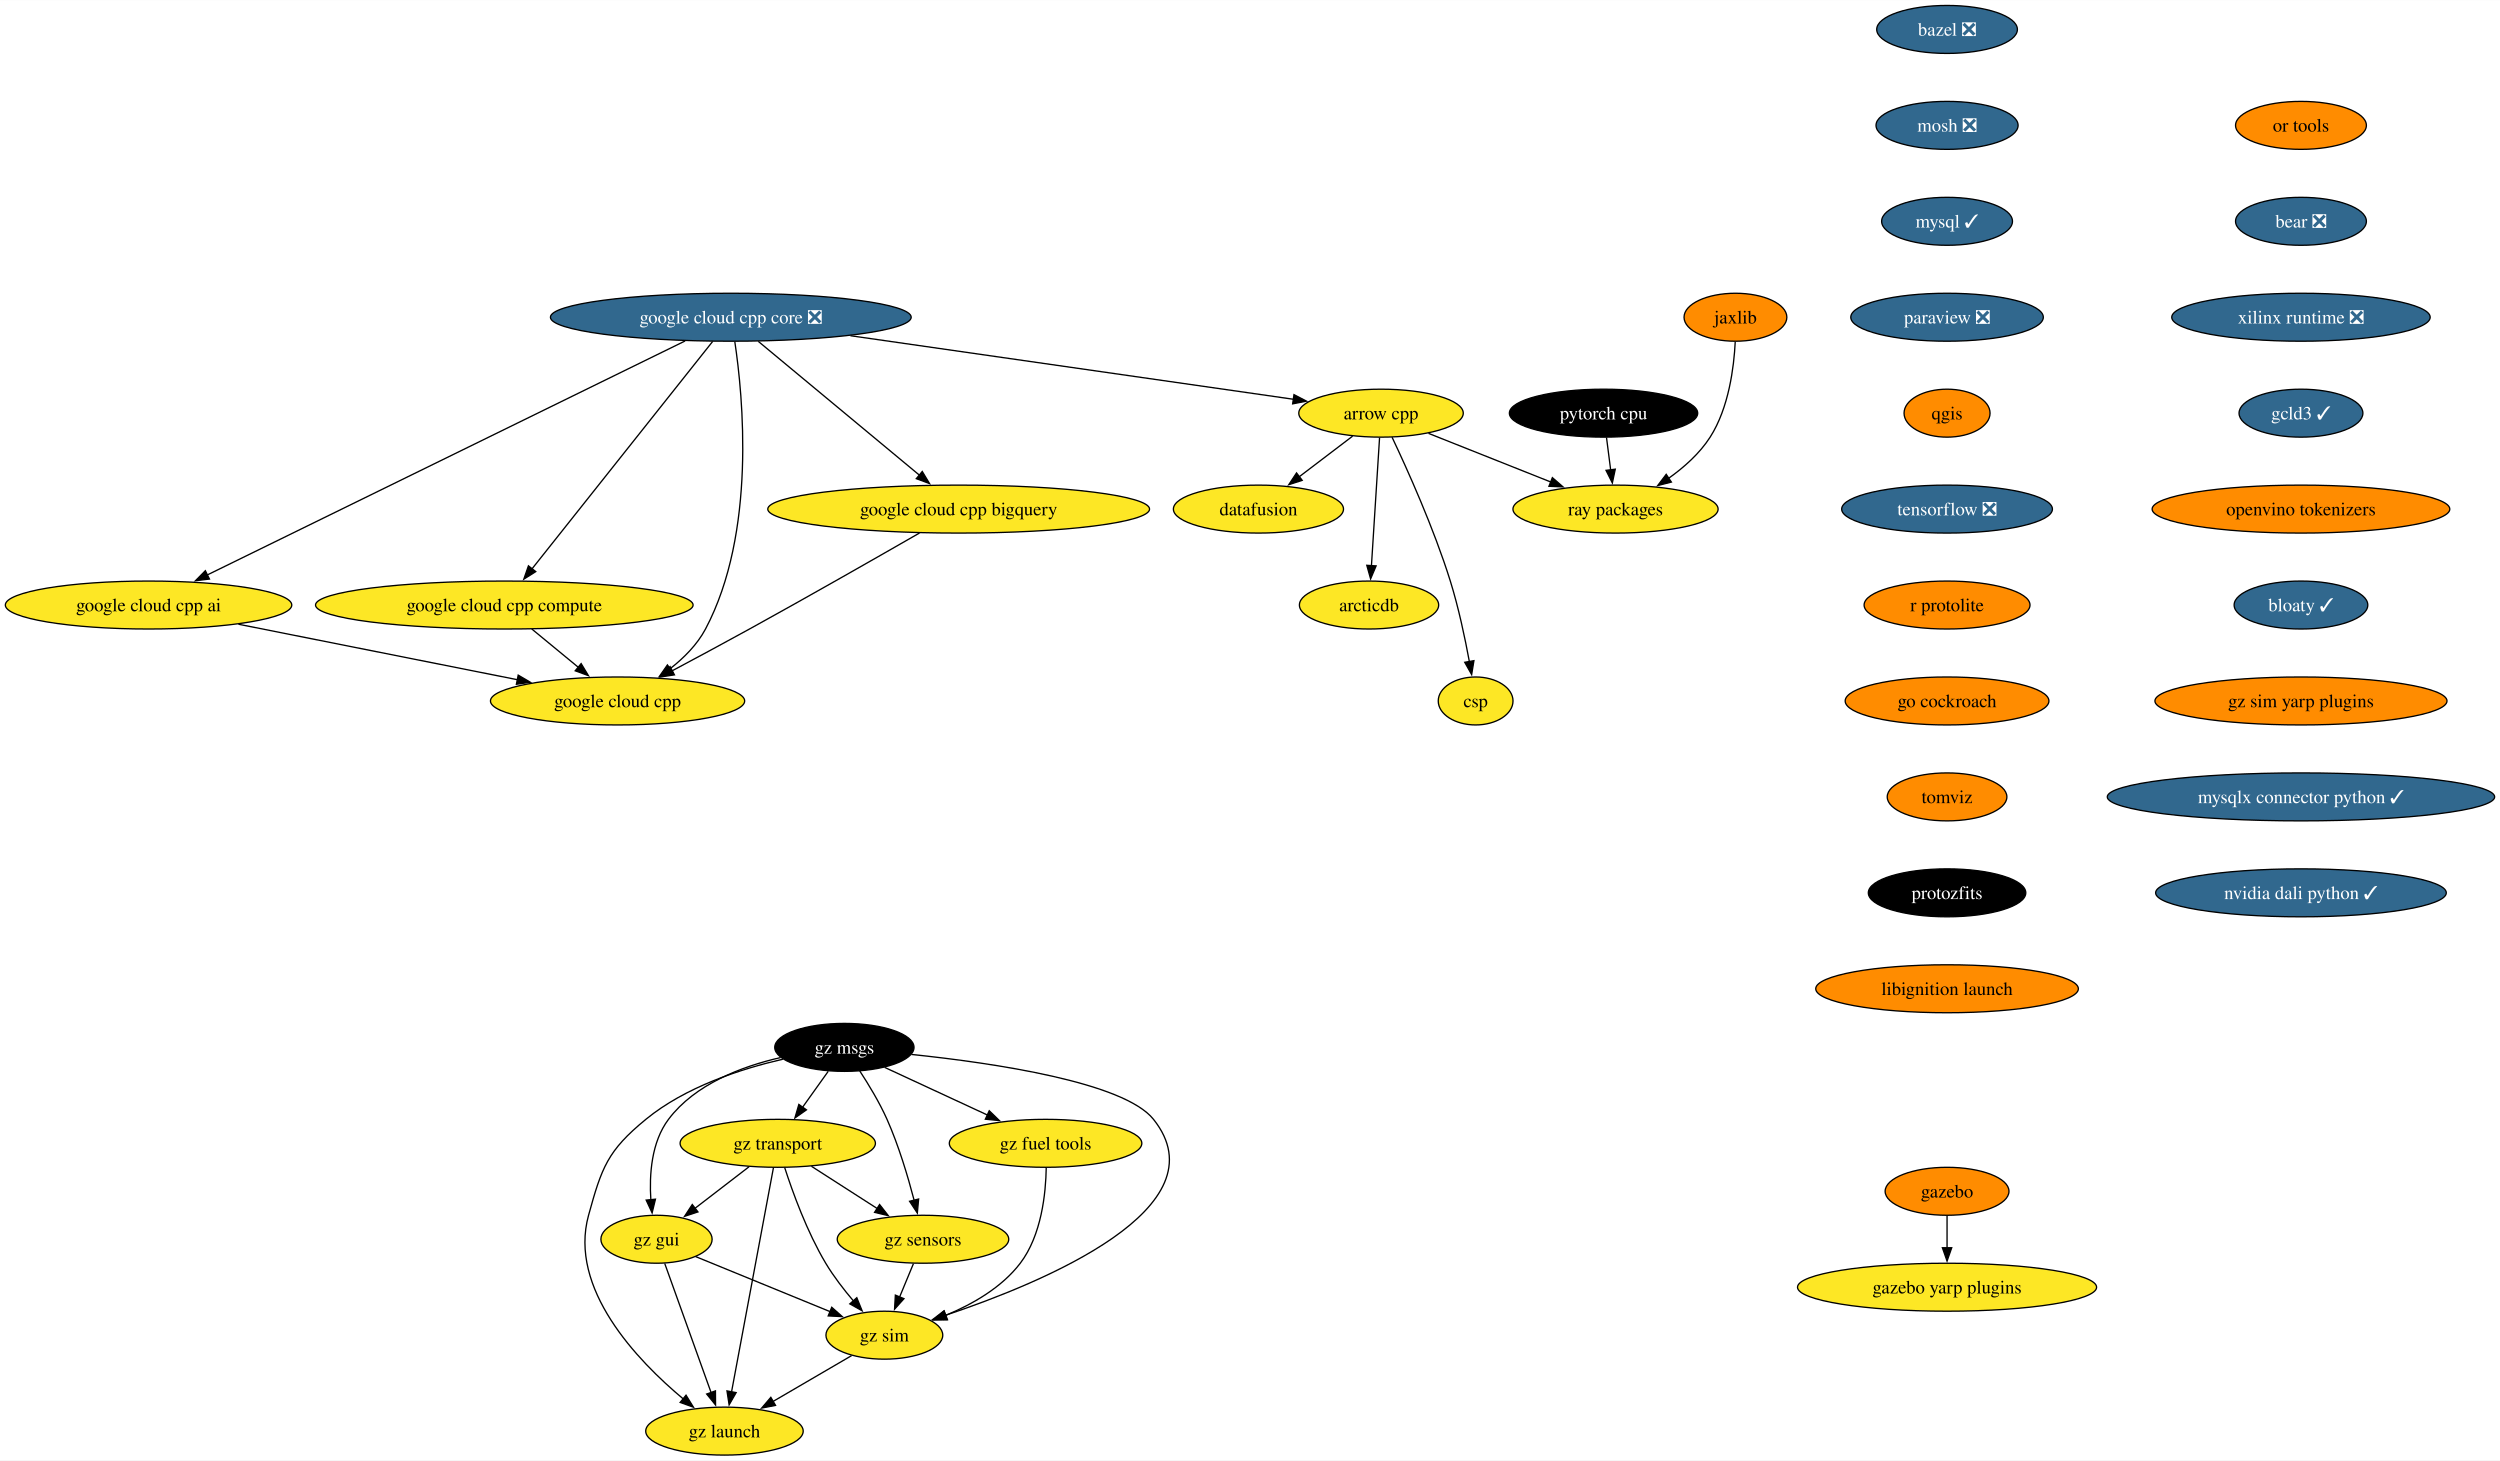
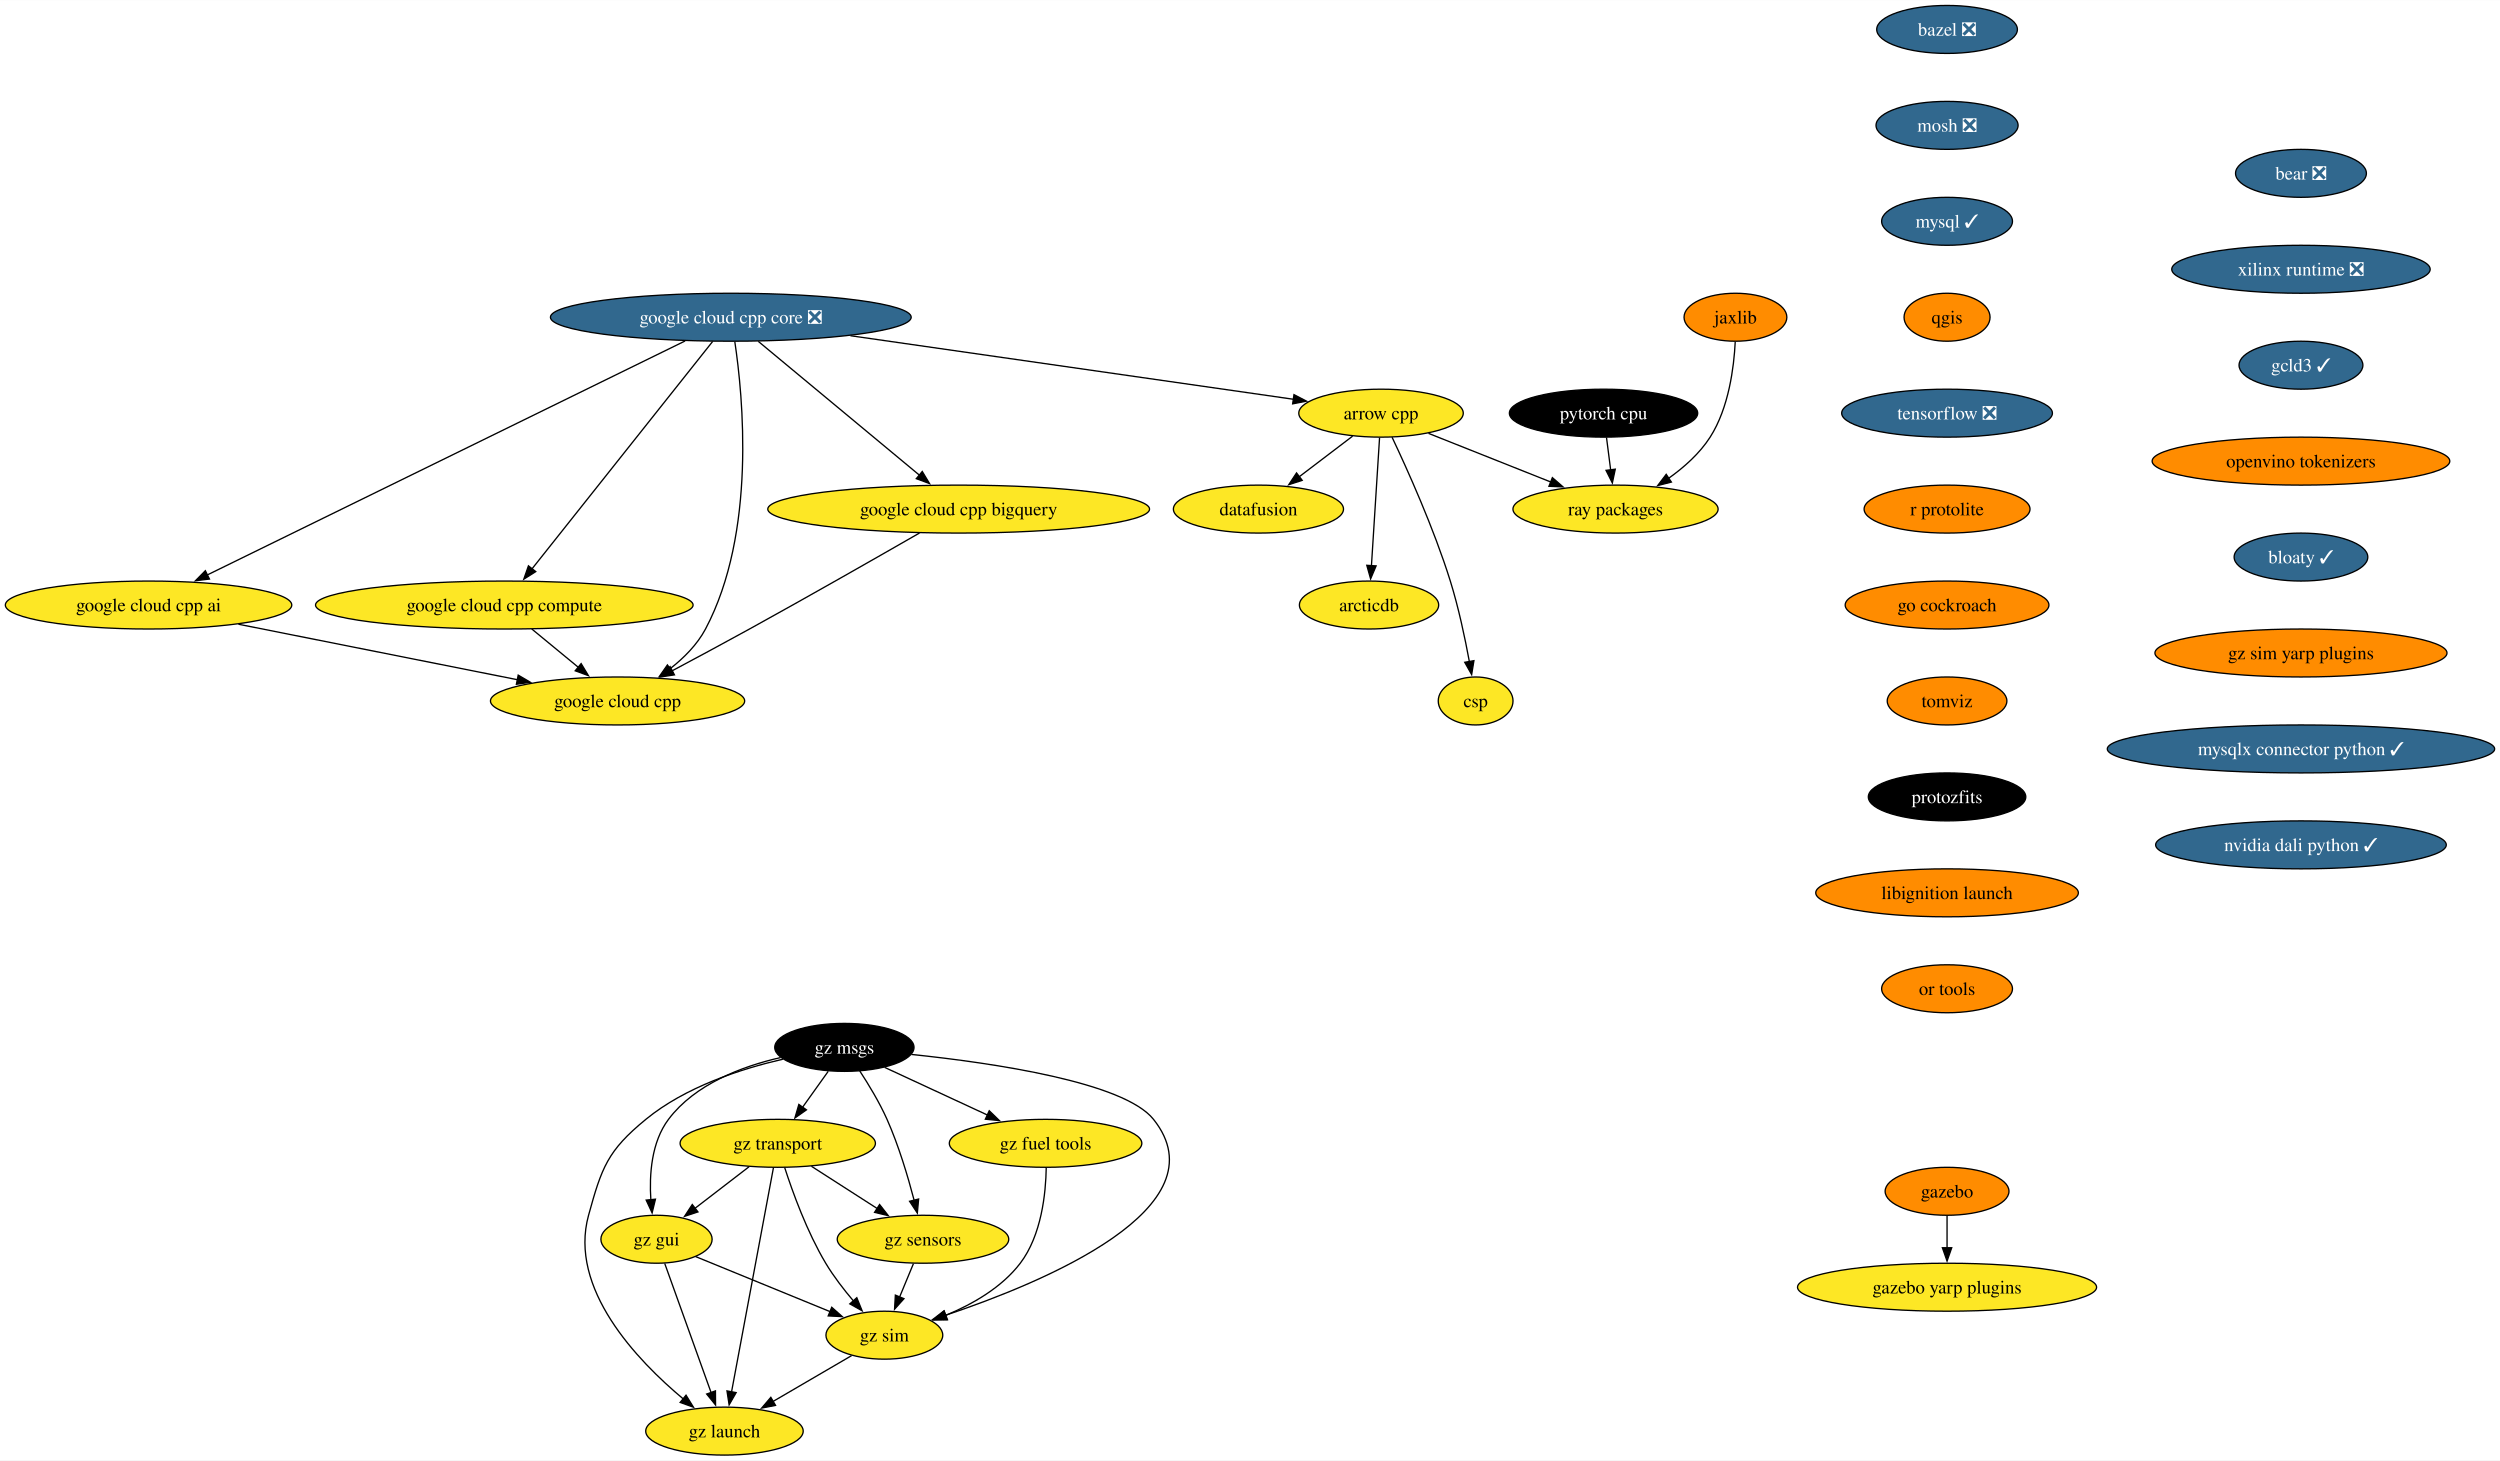
<svg xmlns="http://www.w3.org/2000/svg" xmlns:xlink="http://www.w3.org/1999/xlink" width="1876pt" height="1096pt" viewBox="0.00 0.00 1876.32 1096.00">
  <g id="graph0" class="graph" transform="scale(1 1) rotate(0) translate(4 1092)">
    <polygon fill="white" stroke="none" points="-4,4 -4,-1092 1872.32,-1092 1872.32,4 -4,4" />
    <g id="node1" class="node">
      <g id="a_node1">
        <a xlink:href="https://github.com/conda-forge/arrow-cpp-feedstock" xlink:title="arrow cpp">
          <ellipse fill="#fde725" stroke="black" cx="1032.5" cy="-782" rx="61.73" ry="18" />
          <text text-anchor="middle" x="1032.5" y="-777.33" font-family="Times,serif" font-size="14.00">arrow cpp</text>
        </a>
      </g>
    </g>
    <g id="node2" class="node">
      <g id="a_node2">
        <a xlink:href="https://github.com/conda-forge/ray-packages-feedstock" xlink:title="ray packages">
          <ellipse fill="#fde725" stroke="black" cx="1208.5" cy="-710" rx="76.99" ry="18" />
          <text text-anchor="middle" x="1208.5" y="-705.33" font-family="Times,serif" font-size="14.00">ray packages</text>
        </a>
      </g>
    </g>
    <g id="edge1" class="edge">
      <path fill="none" stroke="black" d="M1068.12,-766.83C1094.6,-756.3 1131.03,-741.81 1160.14,-730.24" />
      <polygon fill="black" stroke="black" points="1161.1,-733.62 1169.1,-726.67 1158.51,-727.12 1161.1,-733.62" />
    </g>
    <g id="node3" class="node">
      <g id="a_node3">
        <a xlink:href="https://github.com/conda-forge/datafusion-feedstock" xlink:title="datafusion">
          <ellipse fill="#fde725" stroke="black" cx="940.5" cy="-710" rx="63.84" ry="18" />
          <text text-anchor="middle" x="940.5" y="-705.33" font-family="Times,serif" font-size="14.00">datafusion</text>
        </a>
      </g>
    </g>
    <g id="edge2" class="edge">
      <path fill="none" stroke="black" d="M1011.17,-764.76C999.29,-755.73 984.3,-744.33 971.19,-734.35" />
      <polygon fill="black" stroke="black" points="973.33,-731.58 963.25,-728.31 969.09,-737.15 973.33,-731.58" />
    </g>
    <g id="node4" class="node">
      <g id="a_node4">
        <a xlink:href="https://github.com/conda-forge/arcticdb-feedstock" xlink:title="arcticdb">
          <ellipse fill="#fde725" stroke="black" cx="1023.5" cy="-638" rx="52.26" ry="18" />
          <text text-anchor="middle" x="1023.5" y="-633.33" font-family="Times,serif" font-size="14.00">arcticdb</text>
        </a>
      </g>
    </g>
    <g id="edge3" class="edge">
      <path fill="none" stroke="black" d="M1031.4,-763.59C1029.88,-739.61 1027.12,-696.14 1025.3,-667.42" />
      <polygon fill="black" stroke="black" points="1028.81,-667.38 1024.68,-657.62 1021.82,-667.82 1028.81,-667.38" />
    </g>
    <g id="node5" class="node">
      <g id="a_node5">
        <a xlink:href="https://github.com/conda-forge/csp-feedstock" xlink:title="csp">
          <ellipse fill="#fde725" stroke="black" cx="1103.5" cy="-566" rx="28.06" ry="18" />
          <text text-anchor="middle" x="1103.5" y="-561.33" font-family="Times,serif" font-size="14.00">csp</text>
        </a>
      </g>
    </g>
    <g id="edge4" class="edge">
      <path fill="none" stroke="black" d="M1040.76,-763.98C1052,-740.27 1072.12,-695.72 1084.5,-656 1090.69,-636.15 1095.54,-613.18 1098.79,-595.55" />
      <polygon fill="black" stroke="black" points="1102.22,-596.25 1100.52,-585.79 1095.33,-595.03 1102.22,-596.25" />
    </g>
    <g id="node6" class="node">
      <g id="a_node6">
        <a xlink:href="https://github.com/conda-forge/bazel-feedstock/pull/247" xlink:title="bazel ❎">
          <ellipse fill="#31688e" stroke="black" cx="1457.32" cy="-1070" rx="52.79" ry="18" />
          <text text-anchor="middle" x="1457.32" y="-1065.33" font-family="Times,serif" font-size="14.00" fill="white">bazel ❎</text>
        </a>
      </g>
    </g>
    <g id="node7" class="node">
      <g id="a_node7">
        <a xlink:href="https://github.com/conda-forge/mosh-feedstock/pull/41" xlink:title="mosh ❎">
          <ellipse fill="#31688e" stroke="black" cx="1457.32" cy="-998" rx="53.31" ry="18" />
          <text text-anchor="middle" x="1457.32" y="-993.33" font-family="Times,serif" font-size="14.00" fill="white">mosh ❎</text>
        </a>
      </g>
    </g>
    <g id="node8" class="node">
      <g id="a_node8">
        <a xlink:href="https://github.com/conda-forge/mysql-feedstock/pull/104" xlink:title="mysql ✓">
          <ellipse fill="#31688e" stroke="black" cx="1457.32" cy="-926" rx="49.1" ry="18" />
          <text text-anchor="middle" x="1457.32" y="-921.33" font-family="Times,serif" font-size="14.00" fill="white">mysql ✓</text>
        </a>
      </g>
    </g>
    <g id="node9" class="node">
      <g id="a_node9">
-         <a xlink:href="https://github.com/conda-forge/paraview-feedstock/pull/260" xlink:title="paraview ❎">
-           <ellipse fill="#31688e" stroke="black" cx="1457.32" cy="-854" rx="72.25" ry="18" />
-           <text text-anchor="middle" x="1457.32" y="-849.33" font-family="Times,serif" font-size="14.00" fill="white">paraview ❎</text>
+         <a xlink:href="https://github.com/conda-forge/qgis-feedstock" xlink:title="qgis">
+           <ellipse fill="#ff8c00" stroke="black" cx="1457.32" cy="-854" rx="32.27" ry="18" />
+           <text text-anchor="middle" x="1457.32" y="-849.33" font-family="Times,serif" font-size="14.00">qgis</text>
        </a>
      </g>
    </g>
    <g id="node10" class="node">
      <g id="a_node10">
-         <a xlink:href="https://github.com/conda-forge/qgis-feedstock" xlink:title="qgis">
-           <ellipse fill="#ff8c00" stroke="black" cx="1457.32" cy="-782" rx="32.27" ry="18" />
-           <text text-anchor="middle" x="1457.32" y="-777.33" font-family="Times,serif" font-size="14.00">qgis</text>
+         <a xlink:href="https://github.com/conda-forge/tensorflow-feedstock/pull/407" xlink:title="tensorflow ❎">
+           <ellipse fill="#31688e" stroke="black" cx="1457.32" cy="-782" rx="79.09" ry="18" />
+           <text text-anchor="middle" x="1457.32" y="-777.33" font-family="Times,serif" font-size="14.00" fill="white">tensorflow ❎</text>
        </a>
      </g>
    </g>
    <g id="node11" class="node">
      <g id="a_node11">
-         <a xlink:href="https://github.com/conda-forge/tensorflow-feedstock/pull/407" xlink:title="tensorflow ❎">
-           <ellipse fill="#31688e" stroke="black" cx="1457.32" cy="-710" rx="79.09" ry="18" />
-           <text text-anchor="middle" x="1457.32" y="-705.33" font-family="Times,serif" font-size="14.00" fill="white">tensorflow ❎</text>
+         <a xlink:href="https://github.com/conda-forge/r-protolite-feedstock" xlink:title="r protolite">
+           <ellipse fill="#ff8c00" stroke="black" cx="1457.32" cy="-710" rx="62.26" ry="18" />
+           <text text-anchor="middle" x="1457.32" y="-705.33" font-family="Times,serif" font-size="14.00">r protolite</text>
        </a>
      </g>
    </g>
    <g id="node12" class="node">
      <g id="a_node12">
-         <a xlink:href="https://github.com/conda-forge/r-protolite-feedstock" xlink:title="r protolite">
-           <ellipse fill="#ff8c00" stroke="black" cx="1457.32" cy="-638" rx="62.26" ry="18" />
-           <text text-anchor="middle" x="1457.32" y="-633.33" font-family="Times,serif" font-size="14.00">r protolite</text>
+         <a xlink:href="https://github.com/conda-forge/go-cockroach-feedstock" xlink:title="go cockroach">
+           <ellipse fill="#ff8c00" stroke="black" cx="1457.32" cy="-638" rx="76.46" ry="18" />
+           <text text-anchor="middle" x="1457.32" y="-633.33" font-family="Times,serif" font-size="14.00">go cockroach</text>
+         </a>
+       </g>
+     </g>
+     <g id="node18" class="node">
+       <g id="a_node18">
+         <a xlink:href="https://github.com/conda-forge/tomviz-feedstock" xlink:title="tomviz">
+           <ellipse fill="#ff8c00" stroke="black" cx="1457.32" cy="-566" rx="44.9" ry="18" />
+           <text text-anchor="middle" x="1457.32" y="-561.33" font-family="Times,serif" font-size="14.00">tomviz</text>
        </a>
      </g>
    </g>
    <g id="node13" class="node">
      <g id="a_node13">
-         <a xlink:href="https://github.com/conda-forge/go-cockroach-feedstock" xlink:title="go cockroach">
-           <ellipse fill="#ff8c00" stroke="black" cx="1457.32" cy="-566" rx="76.46" ry="18" />
-           <text text-anchor="middle" x="1457.32" y="-561.33" font-family="Times,serif" font-size="14.00">go cockroach</text>
-         </a>
-       </g>
-     </g>
-     <g id="node19" class="node">
-       <g id="a_node19">
-         <a xlink:href="https://github.com/conda-forge/tomviz-feedstock" xlink:title="tomviz">
-           <ellipse fill="#ff8c00" stroke="black" cx="1457.32" cy="-494" rx="44.9" ry="18" />
-           <text text-anchor="middle" x="1457.32" y="-489.32" font-family="Times,serif" font-size="14.00">tomviz</text>
-         </a>
-       </g>
-     </g>
-     <g id="node14" class="node">
-       <g id="a_node14">
        <a xlink:href="https://github.com/conda-forge/pytorch-cpu-feedstock" xlink:title="pytorch cpu">
          <ellipse fill="#000000" stroke="black" cx="1199.5" cy="-782" rx="70.68" ry="18" />
          <text text-anchor="middle" x="1199.5" y="-777.33" font-family="Times,serif" font-size="14.00" fill="white">pytorch cpu</text>
        </a>
      </g>
    </g>
-     <g id="edge12" class="edge">
+     <g id="edge11" class="edge">
      <path fill="none" stroke="black" d="M1201.73,-763.7C1202.68,-756.32 1203.81,-747.52 1204.87,-739.25" />
      <polygon fill="black" stroke="black" points="1208.31,-739.97 1206.11,-729.61 1201.36,-739.08 1208.31,-739.97" />
    </g>
-     <g id="node15" class="node">
-       <g id="a_node15">
+     <g id="node14" class="node">
+       <g id="a_node14">
        <a xlink:href="https://github.com/conda-forge/jaxlib-feedstock" xlink:title="jaxlib">
          <ellipse fill="#ff8c00" stroke="black" cx="1298.5" cy="-854" rx="38.58" ry="18" />
          <text text-anchor="middle" x="1298.5" y="-849.33" font-family="Times,serif" font-size="14.00">jaxlib</text>
        </a>
      </g>
    </g>
-     <g id="edge13" class="edge">
+     <g id="edge12" class="edge">
      <path fill="none" stroke="black" d="M1298.34,-835.58C1297.4,-816.58 1293.57,-785.95 1279.5,-764 1271.64,-751.74 1259.89,-741.3 1248.19,-733" />
      <polygon fill="black" stroke="black" points="1250.42,-730.29 1240.15,-727.66 1246.54,-736.11 1250.42,-730.29" />
    </g>
-     <g id="node16" class="node">
-       <g id="a_node16">
+     <g id="node15" class="node">
+       <g id="a_node15">
        <a xlink:href="https://github.com/conda-forge/gazebo-feedstock" xlink:title="gazebo">
          <ellipse fill="#ff8c00" stroke="black" cx="1457.32" cy="-198" rx="46.47" ry="18" />
          <text text-anchor="middle" x="1457.32" y="-193.32" font-family="Times,serif" font-size="14.00">gazebo</text>
        </a>
      </g>
    </g>
-     <g id="node17" class="node">
-       <g id="a_node17">
+     <g id="node16" class="node">
+       <g id="a_node16">
        <a xlink:href="https://github.com/conda-forge/gazebo-yarp-plugins-feedstock" xlink:title="gazebo yarp plugins">
          <ellipse fill="#fde725" stroke="black" cx="1457.32" cy="-126" rx="112.24" ry="18" />
          <text text-anchor="middle" x="1457.32" y="-121.33" font-family="Times,serif" font-size="14.00">gazebo yarp plugins</text>
        </a>
      </g>
    </g>
-     <g id="edge14" class="edge">
+     <g id="edge13" class="edge">
      <path fill="none" stroke="black" d="M1457.32,-179.7C1457.32,-172.41 1457.32,-163.73 1457.32,-155.54" />
      <polygon fill="black" stroke="black" points="1460.82,-155.62 1457.32,-145.62 1453.82,-155.62 1460.82,-155.62" />
    </g>
-     <g id="node18" class="node">
-       <g id="a_node18">
+     <g id="node17" class="node">
+       <g id="a_node17">
        <a xlink:href="https://github.com/conda-forge/google-cloud-cpp-feedstock" xlink:title="google cloud cpp">
          <ellipse fill="#fde725" stroke="black" cx="459.5" cy="-566" rx="95.4" ry="18" />
          <text text-anchor="middle" x="459.5" y="-561.33" font-family="Times,serif" font-size="14.00">google cloud cpp</text>
        </a>
      </g>
    </g>
+     <g id="node19" class="node">
+       <g id="a_node19">
+         <a xlink:href="https://github.com/conda-forge/protozfits-feedstock" xlink:title="protozfits">
+           <ellipse fill="#000000" stroke="black" cx="1457.32" cy="-494" rx="59.1" ry="18" />
+           <text text-anchor="middle" x="1457.32" y="-489.32" font-family="Times,serif" font-size="14.00" fill="white">protozfits</text>
+         </a>
+       </g>
+     </g>
    <g id="node20" class="node">
      <g id="a_node20">
-         <a xlink:href="https://github.com/conda-forge/protozfits-feedstock" xlink:title="protozfits">
-           <ellipse fill="#000000" stroke="black" cx="1457.32" cy="-422" rx="59.1" ry="18" />
-           <text text-anchor="middle" x="1457.32" y="-417.32" font-family="Times,serif" font-size="14.00" fill="white">protozfits</text>
+         <a xlink:href="https://github.com/conda-forge/libignition-launch-feedstock" xlink:title="libignition launch">
+           <ellipse fill="#ff8c00" stroke="black" cx="1457.32" cy="-422" rx="98.56" ry="18" />
+           <text text-anchor="middle" x="1457.32" y="-417.32" font-family="Times,serif" font-size="14.00">libignition launch</text>
        </a>
      </g>
    </g>
    <g id="node21" class="node">
      <g id="a_node21">
-         <a xlink:href="https://github.com/conda-forge/libignition-launch-feedstock" xlink:title="libignition launch">
-           <ellipse fill="#ff8c00" stroke="black" cx="1457.32" cy="-350" rx="98.56" ry="18" />
-           <text text-anchor="middle" x="1457.32" y="-345.32" font-family="Times,serif" font-size="14.00">libignition launch</text>
+         <a xlink:href="https://github.com/conda-forge/or-tools-feedstock" xlink:title="or tools">
+           <ellipse fill="#ff8c00" stroke="black" cx="1457.32" cy="-350" rx="49.1" ry="18" />
+           <text text-anchor="middle" x="1457.32" y="-345.32" font-family="Times,serif" font-size="14.00">or tools</text>
        </a>
      </g>
    </g>
    <g id="node22" class="node">
      <g id="a_node22">
-         <a xlink:href="https://github.com/conda-forge/or-tools-feedstock" xlink:title="or tools">
-           <ellipse fill="#ff8c00" stroke="black" cx="1722.94" cy="-998" rx="49.1" ry="18" />
-           <text text-anchor="middle" x="1722.94" y="-993.33" font-family="Times,serif" font-size="14.00">or tools</text>
+         <a xlink:href="https://github.com/conda-forge/bear-feedstock/pull/52" xlink:title="bear ❎">
+           <ellipse fill="#31688e" stroke="black" cx="1722.94" cy="-962" rx="49.1" ry="18" />
+           <text text-anchor="middle" x="1722.94" y="-957.33" font-family="Times,serif" font-size="14.00" fill="white">bear ❎</text>
        </a>
      </g>
    </g>
    <g id="node23" class="node">
      <g id="a_node23">
-         <a xlink:href="https://github.com/conda-forge/bear-feedstock/pull/52" xlink:title="bear ❎">
-           <ellipse fill="#31688e" stroke="black" cx="1722.94" cy="-926" rx="49.1" ry="18" />
-           <text text-anchor="middle" x="1722.94" y="-921.33" font-family="Times,serif" font-size="14.00" fill="white">bear ❎</text>
+         <a xlink:href="https://github.com/conda-forge/xilinx-runtime-feedstock/pull/38" xlink:title="xilinx runtime ❎">
+           <ellipse fill="#31688e" stroke="black" cx="1722.94" cy="-890" rx="96.98" ry="18" />
+           <text text-anchor="middle" x="1722.94" y="-885.33" font-family="Times,serif" font-size="14.00" fill="white">xilinx runtime ❎</text>
        </a>
      </g>
    </g>
    <g id="node24" class="node">
      <g id="a_node24">
-         <a xlink:href="https://github.com/conda-forge/xilinx-runtime-feedstock/pull/38" xlink:title="xilinx runtime ❎">
-           <ellipse fill="#31688e" stroke="black" cx="1722.94" cy="-854" rx="96.98" ry="18" />
-           <text text-anchor="middle" x="1722.94" y="-849.33" font-family="Times,serif" font-size="14.00" fill="white">xilinx runtime ❎</text>
+         <a xlink:href="https://github.com/conda-forge/gcld3-feedstock/pull/14" xlink:title="gcld3 ✓">
+           <ellipse fill="#31688e" stroke="black" cx="1722.94" cy="-818" rx="46.47" ry="18" />
+           <text text-anchor="middle" x="1722.94" y="-813.33" font-family="Times,serif" font-size="14.00" fill="white">gcld3 ✓</text>
+         </a>
+       </g>
+     </g>
+     <g id="node32" class="node">
+       <g id="a_node32">
+         <a xlink:href="https://github.com/conda-forge/openvino-tokenizers-feedstock" xlink:title="openvino tokenizers">
+           <ellipse fill="#ff8c00" stroke="black" cx="1722.94" cy="-746" rx="111.71" ry="18" />
+           <text text-anchor="middle" x="1722.94" y="-741.33" font-family="Times,serif" font-size="14.00">openvino tokenizers</text>
        </a>
      </g>
    </g>
    <g id="node25" class="node">
      <g id="a_node25">
-         <a xlink:href="https://github.com/conda-forge/gcld3-feedstock/pull/14" xlink:title="gcld3 ✓">
-           <ellipse fill="#31688e" stroke="black" cx="1722.94" cy="-782" rx="46.47" ry="18" />
-           <text text-anchor="middle" x="1722.94" y="-777.33" font-family="Times,serif" font-size="14.00" fill="white">gcld3 ✓</text>
-         </a>
-       </g>
-     </g>
-     <g id="node33" class="node">
-       <g id="a_node33">
-         <a xlink:href="https://github.com/conda-forge/openvino-tokenizers-feedstock" xlink:title="openvino tokenizers">
-           <ellipse fill="#ff8c00" stroke="black" cx="1722.94" cy="-710" rx="111.71" ry="18" />
-           <text text-anchor="middle" x="1722.94" y="-705.33" font-family="Times,serif" font-size="14.00">openvino tokenizers</text>
-         </a>
-       </g>
-     </g>
-     <g id="node26" class="node">
-       <g id="a_node26">
        <a xlink:href="https://github.com/conda-forge/gz-msgs-feedstock" xlink:title="gz msgs">
          <ellipse fill="#000000" stroke="black" cx="629.73" cy="-306" rx="52.26" ry="18" />
          <text text-anchor="middle" x="629.73" y="-301.32" font-family="Times,serif" font-size="14.00" fill="white">gz msgs</text>
        </a>
      </g>
    </g>
-     <g id="node27" class="node">
-       <g id="a_node27">
+     <g id="node26" class="node">
+       <g id="a_node26">
        <a xlink:href="https://github.com/conda-forge/gz-transport-feedstock" xlink:title="gz transport">
          <ellipse fill="#fde725" stroke="black" cx="579.73" cy="-234" rx="73.3" ry="18" />
          <text text-anchor="middle" x="579.73" y="-229.32" font-family="Times,serif" font-size="14.00">gz transport</text>
        </a>
      </g>
    </g>
-     <g id="edge21" class="edge">
+     <g id="edge20" class="edge">
      <path fill="none" stroke="black" d="M617.62,-288.05C611.85,-279.97 604.81,-270.12 598.38,-261.11" />
      <polygon fill="black" stroke="black" points="601.26,-259.12 592.6,-253.02 595.56,-263.19 601.26,-259.12" />
    </g>
-     <g id="node28" class="node">
-       <g id="a_node28">
+     <g id="node27" class="node">
+       <g id="a_node27">
        <a xlink:href="https://github.com/conda-forge/gz-fuel-tools-feedstock" xlink:title="gz fuel tools">
          <ellipse fill="#fde725" stroke="black" cx="780.73" cy="-234" rx="72.25" ry="18" />
          <text text-anchor="middle" x="780.73" y="-229.32" font-family="Times,serif" font-size="14.00">gz fuel tools</text>
        </a>
      </g>
    </g>
-     <g id="edge22" class="edge">
+     <g id="edge21" class="edge">
      <path fill="none" stroke="black" d="M659.92,-291C682.06,-280.74 712.45,-266.65 737.21,-255.17" />
      <polygon fill="black" stroke="black" points="738.46,-258.45 746.06,-251.07 735.52,-252.1 738.46,-258.45" />
    </g>
-     <g id="node29" class="node">
-       <g id="a_node29">
+     <g id="node28" class="node">
+       <g id="a_node28">
        <a xlink:href="https://github.com/conda-forge/gz-gui-feedstock" xlink:title="gz gui">
          <ellipse fill="#fde725" stroke="black" cx="488.73" cy="-162" rx="41.74" ry="18" />
          <text text-anchor="middle" x="488.73" y="-157.32" font-family="Times,serif" font-size="14.00">gz gui</text>
        </a>
      </g>
    </g>
-     <g id="edge23" class="edge">
+     <g id="edge22" class="edge">
      <path fill="none" stroke="black" d="M581.92,-298.38C552.85,-291.73 517.62,-278.45 497.73,-252 484.88,-234.92 483.24,-210.47 484.48,-191.53" />
      <polygon fill="black" stroke="black" points="487.94,-192.08 485.43,-181.78 480.98,-191.39 487.94,-192.08" />
    </g>
-     <g id="node30" class="node">
-       <g id="a_node30">
+     <g id="node29" class="node">
+       <g id="a_node29">
        <a xlink:href="https://github.com/conda-forge/gz-sensors-feedstock" xlink:title="gz sensors">
          <ellipse fill="#fde725" stroke="black" cx="688.73" cy="-162" rx="64.36" ry="18" />
          <text text-anchor="middle" x="688.73" y="-157.32" font-family="Times,serif" font-size="14.00">gz sensors</text>
        </a>
      </g>
    </g>
-     <g id="edge24" class="edge">
+     <g id="edge23" class="edge">
      <path fill="none" stroke="black" d="M641.22,-288.4C647.88,-278.23 656.04,-264.77 661.73,-252 670.47,-232.37 677.42,-209.1 682.07,-191.28" />
      <polygon fill="black" stroke="black" points="685.45,-192.2 684.49,-181.65 678.66,-190.5 685.45,-192.2" />
    </g>
-     <g id="node31" class="node">
-       <g id="a_node31">
+     <g id="node30" class="node">
+       <g id="a_node30">
        <a xlink:href="https://github.com/conda-forge/gz-sim-feedstock" xlink:title="gz sim">
          <ellipse fill="#fde725" stroke="black" cx="659.73" cy="-90" rx="43.84" ry="18" />
          <text text-anchor="middle" x="659.73" y="-85.33" font-family="Times,serif" font-size="14.00">gz sim</text>
        </a>
      </g>
    </g>
-     <g id="edge25" class="edge">
+     <g id="edge24" class="edge">
      <path fill="none" stroke="black" d="M680.05,-300.71C741.33,-294.32 839.45,-279.94 861.73,-252 914.49,-185.83 779.69,-129.72 705.18,-104.8" />
      <polygon fill="black" stroke="black" points="706.69,-101.61 696.1,-101.83 704.51,-108.27 706.69,-101.61" />
    </g>
-     <g id="node32" class="node">
-       <g id="a_node32">
+     <g id="node31" class="node">
+       <g id="a_node31">
        <a xlink:href="https://github.com/conda-forge/gz-launch-feedstock" xlink:title="gz launch">
          <ellipse fill="#fde725" stroke="black" cx="539.73" cy="-18" rx="59.1" ry="18" />
          <text text-anchor="middle" x="539.73" y="-13.32" font-family="Times,serif" font-size="14.00">gz launch</text>
        </a>
      </g>
    </g>
-     <g id="edge26" class="edge">
+     <g id="edge25" class="edge">
      <path fill="none" stroke="black" d="M583.64,-297.16C551.92,-289.85 510.34,-276.29 480.73,-252 451.91,-228.36 447.64,-215.93 437.73,-180 422.6,-125.16 473.8,-71.36 509.06,-41.94" />
      <polygon fill="black" stroke="black" points="510.88,-44.97 516.45,-35.95 506.48,-39.53 510.88,-44.97" />
    </g>
-     <g id="edge27" class="edge">
+     <g id="edge26" class="edge">
      <path fill="none" stroke="black" d="M558.16,-216.41C546.07,-207.11 530.81,-195.38 517.69,-185.28" />
      <polygon fill="black" stroke="black" points="519.84,-182.52 509.78,-179.2 515.57,-188.07 519.84,-182.52" />
    </g>
-     <g id="edge28" class="edge">
+     <g id="edge27" class="edge">
      <path fill="none" stroke="black" d="M605.01,-216.76C619.69,-207.33 638.4,-195.32 654.4,-185.04" />
      <polygon fill="black" stroke="black" points="656.16,-188.07 662.69,-179.72 652.38,-182.18 656.16,-188.07" />
    </g>
-     <g id="edge29" class="edge">
+     <g id="edge28" class="edge">
      <path fill="none" stroke="black" d="M584.9,-215.87C590.87,-197.39 601.7,-167.46 615.73,-144 621.65,-134.1 629.35,-124.13 636.66,-115.55" />
      <polygon fill="black" stroke="black" points="639.05,-118.13 643.04,-108.32 633.8,-113.5 639.05,-118.13" />
    </g>
-     <g id="edge30" class="edge">
+     <g id="edge29" class="edge">
      <path fill="none" stroke="black" d="M576.52,-215.85C569.66,-179.14 553.49,-92.66 545.06,-47.53" />
      <polygon fill="black" stroke="black" points="548.5,-46.91 543.23,-37.72 541.62,-48.19 548.5,-46.91" />
    </g>
-     <g id="edge31" class="edge">
+     <g id="edge30" class="edge">
      <path fill="none" stroke="black" d="M781.23,-215.82C780.93,-196.47 777.71,-164.99 761.73,-144 747.79,-125.7 725.72,-113.13 705.67,-104.85" />
      <polygon fill="black" stroke="black" points="707.11,-101.65 696.52,-101.33 704.6,-108.19 707.11,-101.65" />
    </g>
-     <g id="edge32" class="edge">
+     <g id="edge31" class="edge">
      <path fill="none" stroke="black" d="M518.12,-148.97C545.97,-137.57 588.03,-120.35 619.08,-107.64" />
      <polygon fill="black" stroke="black" points="620.24,-110.95 628.17,-103.92 617.58,-104.47 620.24,-110.95" />
    </g>
-     <g id="edge33" class="edge">
+     <g id="edge32" class="edge">
      <path fill="none" stroke="black" d="M494.88,-143.87C503.53,-119.78 519.4,-75.6 529.75,-46.77" />
      <polygon fill="black" stroke="black" points="532.96,-48.21 533.04,-37.61 526.37,-45.84 532.96,-48.21" />
    </g>
-     <g id="edge34" class="edge">
+     <g id="edge33" class="edge">
      <path fill="none" stroke="black" d="M681.56,-143.7C678.43,-136.15 674.69,-127.12 671.19,-118.68" />
      <polygon fill="black" stroke="black" points="674.45,-117.4 667.39,-109.5 667.99,-120.08 674.45,-117.4" />
    </g>
-     <g id="edge35" class="edge">
+     <g id="edge34" class="edge">
      <path fill="none" stroke="black" d="M635.15,-74.67C618.18,-64.77 595.32,-51.43 576.22,-40.29" />
      <polygon fill="black" stroke="black" points="578.06,-37.31 567.66,-35.29 574.53,-43.36 578.06,-37.31" />
    </g>
+     <g id="node33" class="node">
+       <g id="a_node33">
+         <a xlink:href="https://github.com/conda-forge/bloaty-feedstock/pull/5" xlink:title="bloaty ✓">
+           <ellipse fill="#31688e" stroke="black" cx="1722.94" cy="-674" rx="50.16" ry="18" />
+           <text text-anchor="middle" x="1722.94" y="-669.33" font-family="Times,serif" font-size="14.00" fill="white">bloaty ✓</text>
+         </a>
+       </g>
+     </g>
+     <g id="node38" class="node">
+       <g id="a_node38">
+         <a xlink:href="https://github.com/conda-forge/gz-sim-yarp-plugins-feedstock" xlink:title="gz sim yarp plugins">
+           <ellipse fill="#ff8c00" stroke="black" cx="1722.94" cy="-602" rx="109.61" ry="18" />
+           <text text-anchor="middle" x="1722.94" y="-597.33" font-family="Times,serif" font-size="14.00">gz sim yarp plugins</text>
+         </a>
+       </g>
+     </g>
    <g id="node34" class="node">
      <g id="a_node34">
-         <a xlink:href="https://github.com/conda-forge/bloaty-feedstock/pull/5" xlink:title="bloaty ✓">
-           <ellipse fill="#31688e" stroke="black" cx="1722.94" cy="-638" rx="50.16" ry="18" />
-           <text text-anchor="middle" x="1722.94" y="-633.33" font-family="Times,serif" font-size="14.00" fill="white">bloaty ✓</text>
-         </a>
-       </g>
-     </g>
-     <g id="node39" class="node">
-       <g id="a_node39">
-         <a xlink:href="https://github.com/conda-forge/gz-sim-yarp-plugins-feedstock" xlink:title="gz sim yarp plugins">
-           <ellipse fill="#ff8c00" stroke="black" cx="1722.94" cy="-566" rx="109.61" ry="18" />
-           <text text-anchor="middle" x="1722.94" y="-561.33" font-family="Times,serif" font-size="14.00">gz sim yarp plugins</text>
-         </a>
-       </g>
-     </g>
-     <g id="node35" class="node">
-       <g id="a_node35">
        <a xlink:href="https://github.com/conda-forge/google-cloud-cpp-core-feedstock/pull/25" xlink:title="google cloud cpp core ❎">
          <ellipse fill="#31688e" stroke="black" cx="544.5" cy="-854" rx="135.39" ry="18" />
          <text text-anchor="middle" x="544.5" y="-849.33" font-family="Times,serif" font-size="14.00" fill="white">google cloud cpp core ❎</text>
        </a>
      </g>
    </g>
-     <g id="edge38" class="edge">
+     <g id="edge37" class="edge">
      <path fill="none" stroke="black" d="M634.29,-840.12C730.59,-826.31 881.17,-804.71 966.92,-792.41" />
      <polygon fill="black" stroke="black" points="967.17,-795.91 976.57,-791.02 966.17,-788.98 967.17,-795.91" />
    </g>
-     <g id="edge39" class="edge">
+     <g id="edge38" class="edge">
      <path fill="none" stroke="black" d="M547.5,-835.64C553.59,-795.11 563.83,-692.24 525.5,-620 519.27,-608.25 509.2,-598.19 498.78,-590.08" />
      <polygon fill="black" stroke="black" points="501,-587.37 490.85,-584.36 496.91,-593.05 501,-587.37" />
    </g>
-     <g id="node36" class="node">
-       <g id="a_node36">
+     <g id="node35" class="node">
+       <g id="a_node35">
        <a xlink:href="https://github.com/conda-forge/google-cloud-cpp-compute-feedstock" xlink:title="google cloud cpp compute">
          <ellipse fill="#fde725" stroke="black" cx="374.5" cy="-638" rx="141.7" ry="18" />
          <text text-anchor="middle" x="374.5" y="-633.33" font-family="Times,serif" font-size="14.00">google cloud cpp compute</text>
        </a>
      </g>
    </g>
-     <g id="edge40" class="edge">
+     <g id="edge39" class="edge">
      <path fill="none" stroke="black" d="M530.88,-835.85C501.16,-798.44 430.37,-709.32 395.14,-664.98" />
      <polygon fill="black" stroke="black" points="398.09,-663.07 389.13,-657.42 392.61,-667.42 398.09,-663.07" />
    </g>
-     <g id="node37" class="node">
-       <g id="a_node37">
+     <g id="node36" class="node">
+       <g id="a_node36">
        <a xlink:href="https://github.com/conda-forge/google-cloud-cpp-bigquery-feedstock" xlink:title="google cloud cpp bigquery">
          <ellipse fill="#fde725" stroke="black" cx="715.5" cy="-710" rx="143.28" ry="18" />
          <text text-anchor="middle" x="715.5" y="-705.33" font-family="Times,serif" font-size="14.00">google cloud cpp bigquery</text>
        </a>
      </g>
    </g>
-     <g id="edge41" class="edge">
+     <g id="edge40" class="edge">
      <path fill="none" stroke="black" d="M565.13,-835.87C595.3,-810.82 651.62,-764.05 686.11,-735.41" />
      <polygon fill="black" stroke="black" points="688.18,-738.24 693.64,-729.16 683.71,-732.85 688.18,-738.24" />
    </g>
-     <g id="node38" class="node">
-       <g id="a_node38">
+     <g id="node37" class="node">
+       <g id="a_node37">
        <a xlink:href="https://github.com/conda-forge/google-cloud-cpp-ai-feedstock" xlink:title="google cloud cpp ai">
          <ellipse fill="#fde725" stroke="black" cx="107.5" cy="-638" rx="107.5" ry="18" />
          <text text-anchor="middle" x="107.5" y="-633.33" font-family="Times,serif" font-size="14.00">google cloud cpp ai</text>
        </a>
      </g>
    </g>
-     <g id="edge42" class="edge">
+     <g id="edge41" class="edge">
      <path fill="none" stroke="black" d="M510.21,-836.21C431.62,-797.72 238.54,-703.17 151.42,-660.51" />
      <polygon fill="black" stroke="black" points="153.21,-657.49 142.69,-656.23 150.13,-663.77 153.21,-657.49" />
    </g>
-     <g id="edge43" class="edge">
+     <g id="edge42" class="edge">
      <path fill="none" stroke="black" d="M395.08,-620.05C405.55,-611.43 418.46,-600.8 429.97,-591.32" />
      <polygon fill="black" stroke="black" points="432.16,-594.05 437.65,-584.99 427.71,-588.65 432.16,-594.05" />
    </g>
-     <g id="edge44" class="edge">
+     <g id="edge43" class="edge">
      <path fill="none" stroke="black" d="M686.11,-692.06C654.65,-673.99 603.23,-644.65 558.5,-620 539.52,-609.54 518.35,-598.17 500.48,-588.65" />
      <polygon fill="black" stroke="black" points="502.19,-585.59 491.71,-583.99 498.9,-591.78 502.19,-585.59" />
    </g>
-     <g id="edge45" class="edge">
+     <g id="edge44" class="edge">
      <path fill="none" stroke="black" d="M174.96,-623.59C234.81,-611.68 322.15,-594.31 384.25,-581.96" />
      <polygon fill="black" stroke="black" points="384.93,-585.4 394.06,-580.02 383.57,-578.53 384.93,-585.4" />
    </g>
+     <g id="node39" class="node">
+       <g id="a_node39">
+         <a xlink:href="https://github.com/conda-forge/mysqlx-connector-python-feedstock/pull/9" xlink:title="mysqlx connector python ✓">
+           <ellipse fill="#31688e" stroke="black" cx="1722.94" cy="-530" rx="145.38" ry="18" />
+           <text text-anchor="middle" x="1722.94" y="-525.33" font-family="Times,serif" font-size="14.00" fill="white">mysqlx connector python ✓</text>
+         </a>
+       </g>
+     </g>
    <g id="node40" class="node">
      <g id="a_node40">
-         <a xlink:href="https://github.com/conda-forge/mysqlx-connector-python-feedstock/pull/9" xlink:title="mysqlx connector python ✓">
-           <ellipse fill="#31688e" stroke="black" cx="1722.94" cy="-494" rx="145.38" ry="18" />
-           <text text-anchor="middle" x="1722.94" y="-489.32" font-family="Times,serif" font-size="14.00" fill="white">mysqlx connector python ✓</text>
-         </a>
-       </g>
-     </g>
-     <g id="node41" class="node">
-       <g id="a_node41">
        <a xlink:href="https://github.com/conda-forge/nvidia-dali-python-feedstock/pull/11" xlink:title="nvidia dali python ✓">
-           <ellipse fill="#31688e" stroke="black" cx="1722.94" cy="-422" rx="109.08" ry="18" />
-           <text text-anchor="middle" x="1722.94" y="-417.32" font-family="Times,serif" font-size="14.00" fill="white">nvidia dali python ✓</text>
+           <ellipse fill="#31688e" stroke="black" cx="1722.94" cy="-458" rx="109.08" ry="18" />
+           <text text-anchor="middle" x="1722.94" y="-453.32" font-family="Times,serif" font-size="14.00" fill="white">nvidia dali python ✓</text>
        </a>
      </g>
    </g>
  </g>
</svg>
